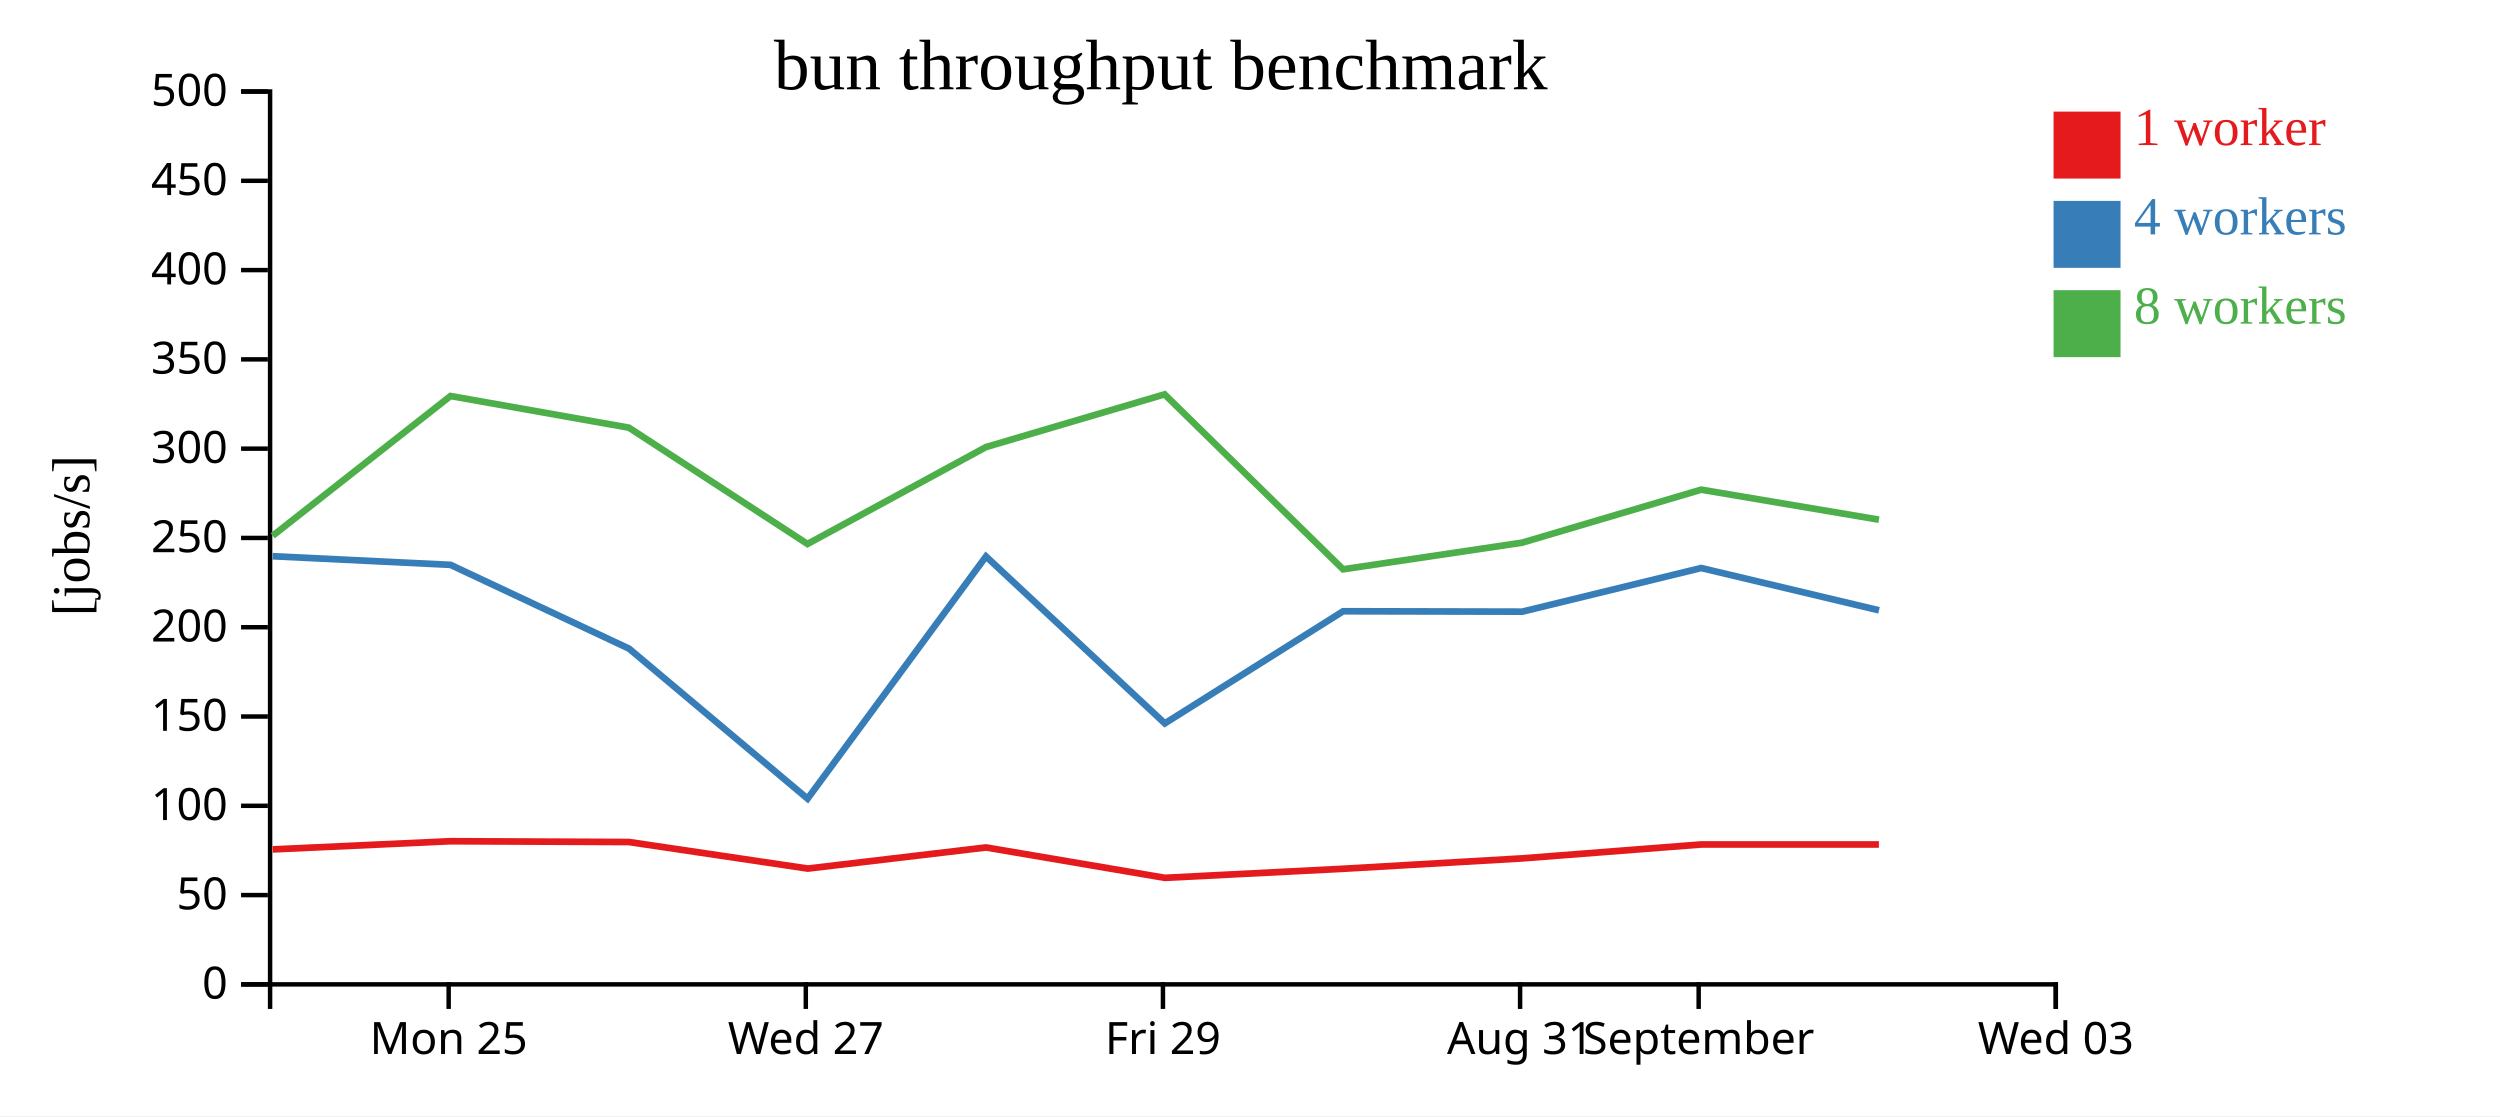
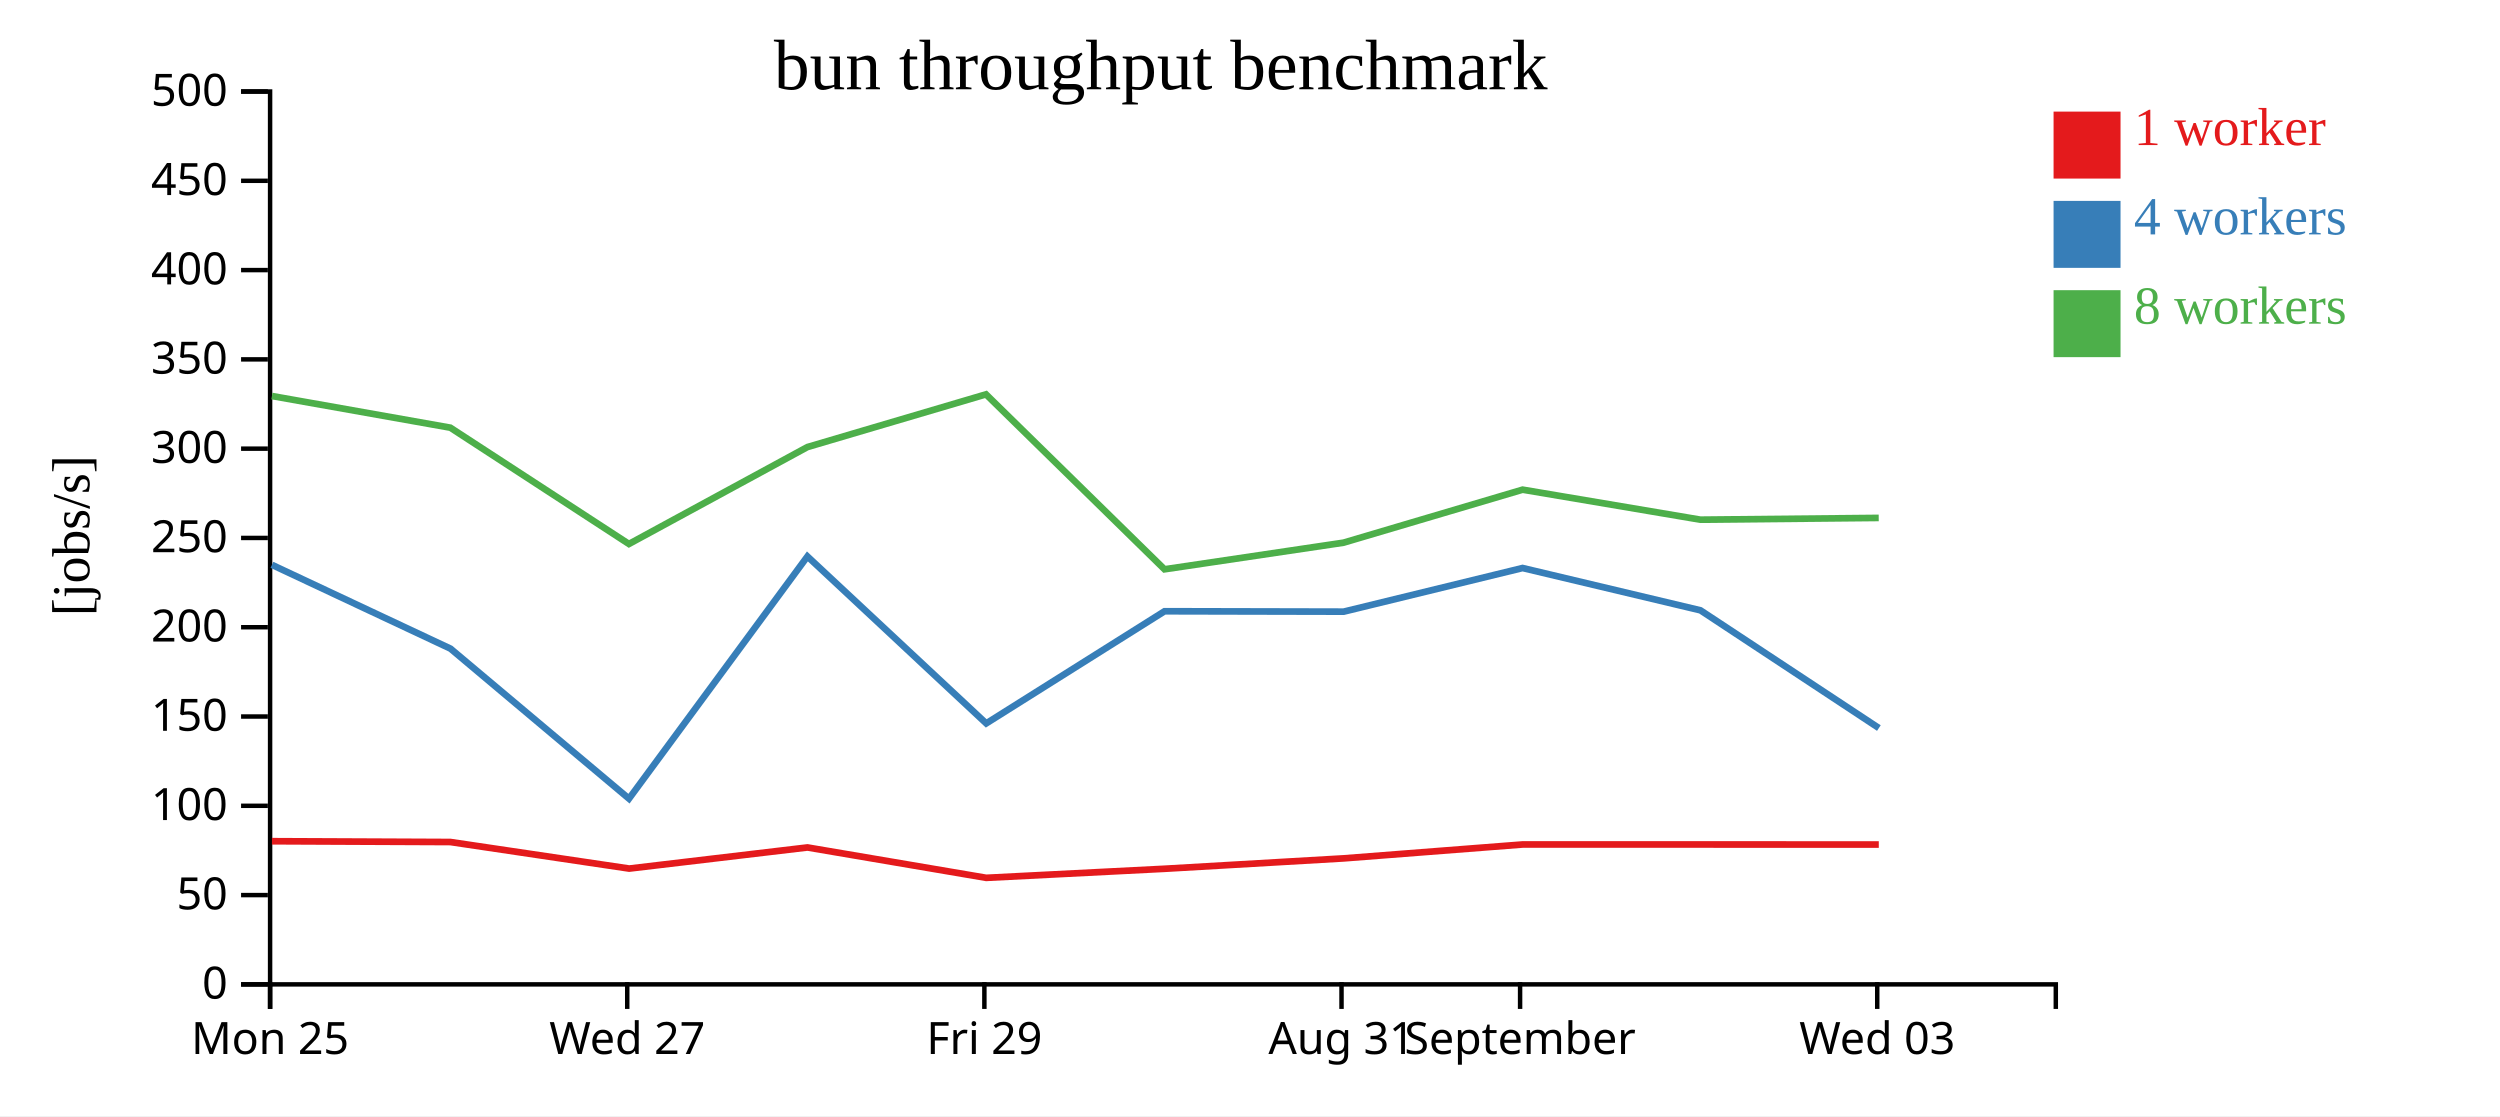
<svg xmlns="http://www.w3.org/2000/svg" width="560" height="250">
  <rect width="100%" height="100%" fill="white" />
  <g transform="translate(60,20)">
    <g transform="translate(0,200)" fill="none" font-size="10" font-family="sans-serif" text-anchor="middle">
      <path class="domain" stroke="currentColor" d="M0.5,6V0.5H400.5V6" />
-       <g class="tick" opacity="1" transform="translate(40.5,0)">
+       <g class="tick" opacity="1" transform="translate(0.5,0)">
        <line stroke="currentColor" y2="6" />
        <text fill="currentColor" y="9" dy="0.71em">Mon 25</text>
      </g>
-       <g class="tick" opacity="1" transform="translate(120.5,0)">
+       <g class="tick" opacity="1" transform="translate(80.5,0)">
        <line stroke="currentColor" y2="6" />
        <text fill="currentColor" y="9" dy="0.71em">Wed 27</text>
      </g>
-       <g class="tick" opacity="1" transform="translate(200.5,0)">
+       <g class="tick" opacity="1" transform="translate(160.5,0)">
        <line stroke="currentColor" y2="6" />
        <text fill="currentColor" y="9" dy="0.71em">Fri 29</text>
      </g>
-       <g class="tick" opacity="1" transform="translate(280.5,0)">
+       <g class="tick" opacity="1" transform="translate(240.5,0)">
        <line stroke="currentColor" y2="6" />
        <text fill="currentColor" y="9" dy="0.71em">Aug 31</text>
      </g>
-       <g class="tick" opacity="1" transform="translate(320.5,0)">
+       <g class="tick" opacity="1" transform="translate(280.5,0)">
        <line stroke="currentColor" y2="6" />
        <text fill="currentColor" y="9" dy="0.71em">September</text>
      </g>
-       <g class="tick" opacity="1" transform="translate(400.5,0)">
+       <g class="tick" opacity="1" transform="translate(360.5,0)">
        <line stroke="currentColor" y2="6" />
        <text fill="currentColor" y="9" dy="0.71em">Wed 03</text>
      </g>
    </g>
    <g fill="none" font-size="10" font-family="sans-serif" text-anchor="end">
      <path class="domain" stroke="currentColor" d="M-6,200.5H0.5V0.5H-6" />
      <g class="tick" opacity="1" transform="translate(0,200.5)">
        <line stroke="currentColor" x2="-6" />
        <text fill="currentColor" x="-9" dy="0.32em">0</text>
      </g>
      <g class="tick" opacity="1" transform="translate(0,180.5)">
        <line stroke="currentColor" x2="-6" />
        <text fill="currentColor" x="-9" dy="0.32em">50</text>
      </g>
      <g class="tick" opacity="1" transform="translate(0,160.5)">
        <line stroke="currentColor" x2="-6" />
        <text fill="currentColor" x="-9" dy="0.32em">100</text>
      </g>
      <g class="tick" opacity="1" transform="translate(0,140.5)">
        <line stroke="currentColor" x2="-6" />
        <text fill="currentColor" x="-9" dy="0.32em">150</text>
      </g>
      <g class="tick" opacity="1" transform="translate(0,120.5)">
        <line stroke="currentColor" x2="-6" />
        <text fill="currentColor" x="-9" dy="0.32em">200</text>
      </g>
      <g class="tick" opacity="1" transform="translate(0,100.5)">
        <line stroke="currentColor" x2="-6" />
        <text fill="currentColor" x="-9" dy="0.32em">250</text>
      </g>
      <g class="tick" opacity="1" transform="translate(0,80.5)">
        <line stroke="currentColor" x2="-6" />
        <text fill="currentColor" x="-9" dy="0.32em">300</text>
      </g>
      <g class="tick" opacity="1" transform="translate(0,60.5)">
        <line stroke="currentColor" x2="-6" />
        <text fill="currentColor" x="-9" dy="0.32em">350</text>
      </g>
      <g class="tick" opacity="1" transform="translate(0,40.5)">
        <line stroke="currentColor" x2="-6" />
        <text fill="currentColor" x="-9" dy="0.32em">400</text>
      </g>
      <g class="tick" opacity="1" transform="translate(0,20.5)">
        <line stroke="currentColor" x2="-6" />
        <text fill="currentColor" x="-9" dy="0.32em">450</text>
      </g>
      <g class="tick" opacity="1" transform="translate(0,0.5)">
        <line stroke="currentColor" x2="-6" />
        <text fill="currentColor" x="-9" dy="0.32em">500</text>
      </g>
    </g>
    <text text-anchor="middle" style="font-size: 12px" transform="rotate(-90)" y="-40" x="-100">[jobs/s]</text>
    <text text-anchor="middle" style="font-size: 16px" y="0" x="200">bun throughput benchmark</text>
-     <path class="line" fill="none" stroke="#e41a1c" stroke-width="1.5" d="M1.074,170.265L40.916,168.434L80.891,168.613L120.934,174.561L160.87,169.83L200.915,176.636L240.855,174.606L280.976,172.276L321.061,169.164L360.873,169.164" />
-     <path class="line" fill="none" stroke="#377eb8" stroke-width="1.5" d="M1.062,104.595L40.913,106.527L80.911,125.299L120.892,158.904L160.862,104.641L200.915,142.04L240.859,116.921L280.978,117.012L321.056,107.236L360.9,116.713" />
-     <path class="line" fill="none" stroke="#4daf4a" stroke-width="1.5" d="M1.074,100.017L40.911,68.709L80.874,75.802L120.88,101.849L160.851,80.144L200.863,68.334L240.847,107.522L280.952,101.559L321.063,89.686L360.88,96.409" />
+     <path class="line" fill="none" stroke="#e41a1c" stroke-width="1.5" d="M0.916,168.434L40.891,168.613L80.934,174.561L120.87,169.83L160.915,176.636L200.855,174.606L240.976,172.276L281.061,169.164L320.873,169.164L360.848,169.179" />
+     <path class="line" fill="none" stroke="#377eb8" stroke-width="1.5" d="M0.913,106.527L40.911,125.299L80.892,158.904L120.862,104.641L160.915,142.04L200.859,116.921L240.978,117.012L281.056,107.236L320.9,116.713L360.868,143.085" />
+     <path class="line" fill="none" stroke="#4daf4a" stroke-width="1.5" d="M0.911,68.709L40.874,75.802L80.88,101.849L120.851,80.144L160.863,68.334L200.847,107.522L240.952,101.559L281.063,89.686L320.88,96.409L360.833,96.014" />
    <rect class="dot" x="400" y="5" width="15" height="15" style="fill: #e41a1c;" />
    <rect class="dot" x="400" y="25" width="15" height="15" style="fill: #377eb8;" />
    <rect class="dot" x="400" y="45" width="15" height="15" style="fill: #4daf4a;" />
    <text class="label" x="418" y="12.5" style="fill: #e41a1c; alignment-baseline: middle;" text-anchor="left">1 worker</text>
    <text class="label" x="418" y="32.5" style="fill: #377eb8; alignment-baseline: middle;" text-anchor="left">4 workers</text>
    <text class="label" x="418" y="52.5" style="fill: #4daf4a; alignment-baseline: middle;" text-anchor="left">8 workers</text>
  </g>
</svg>
